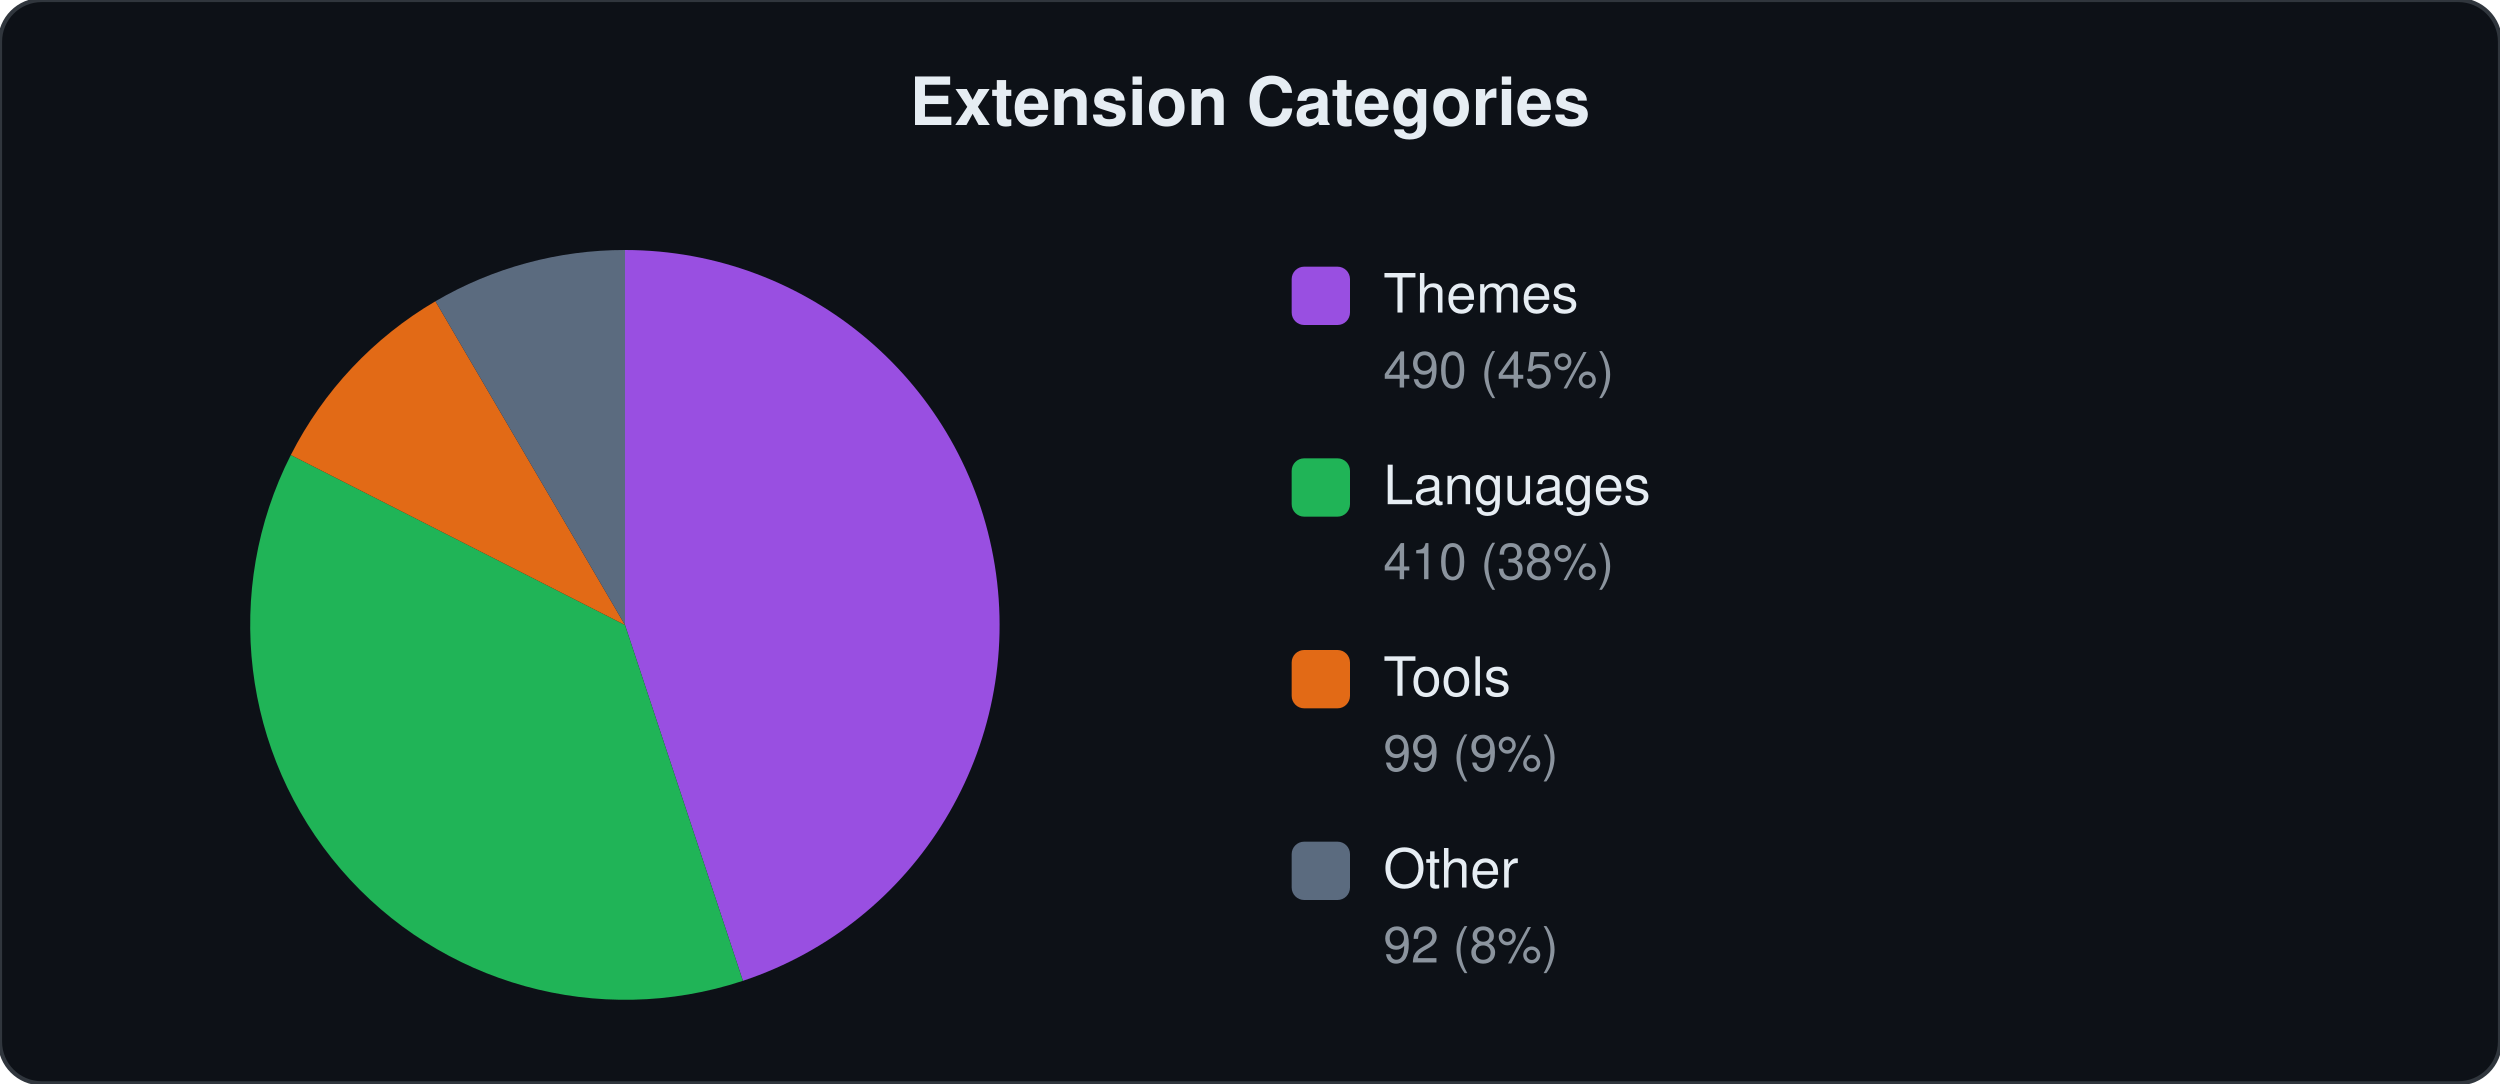
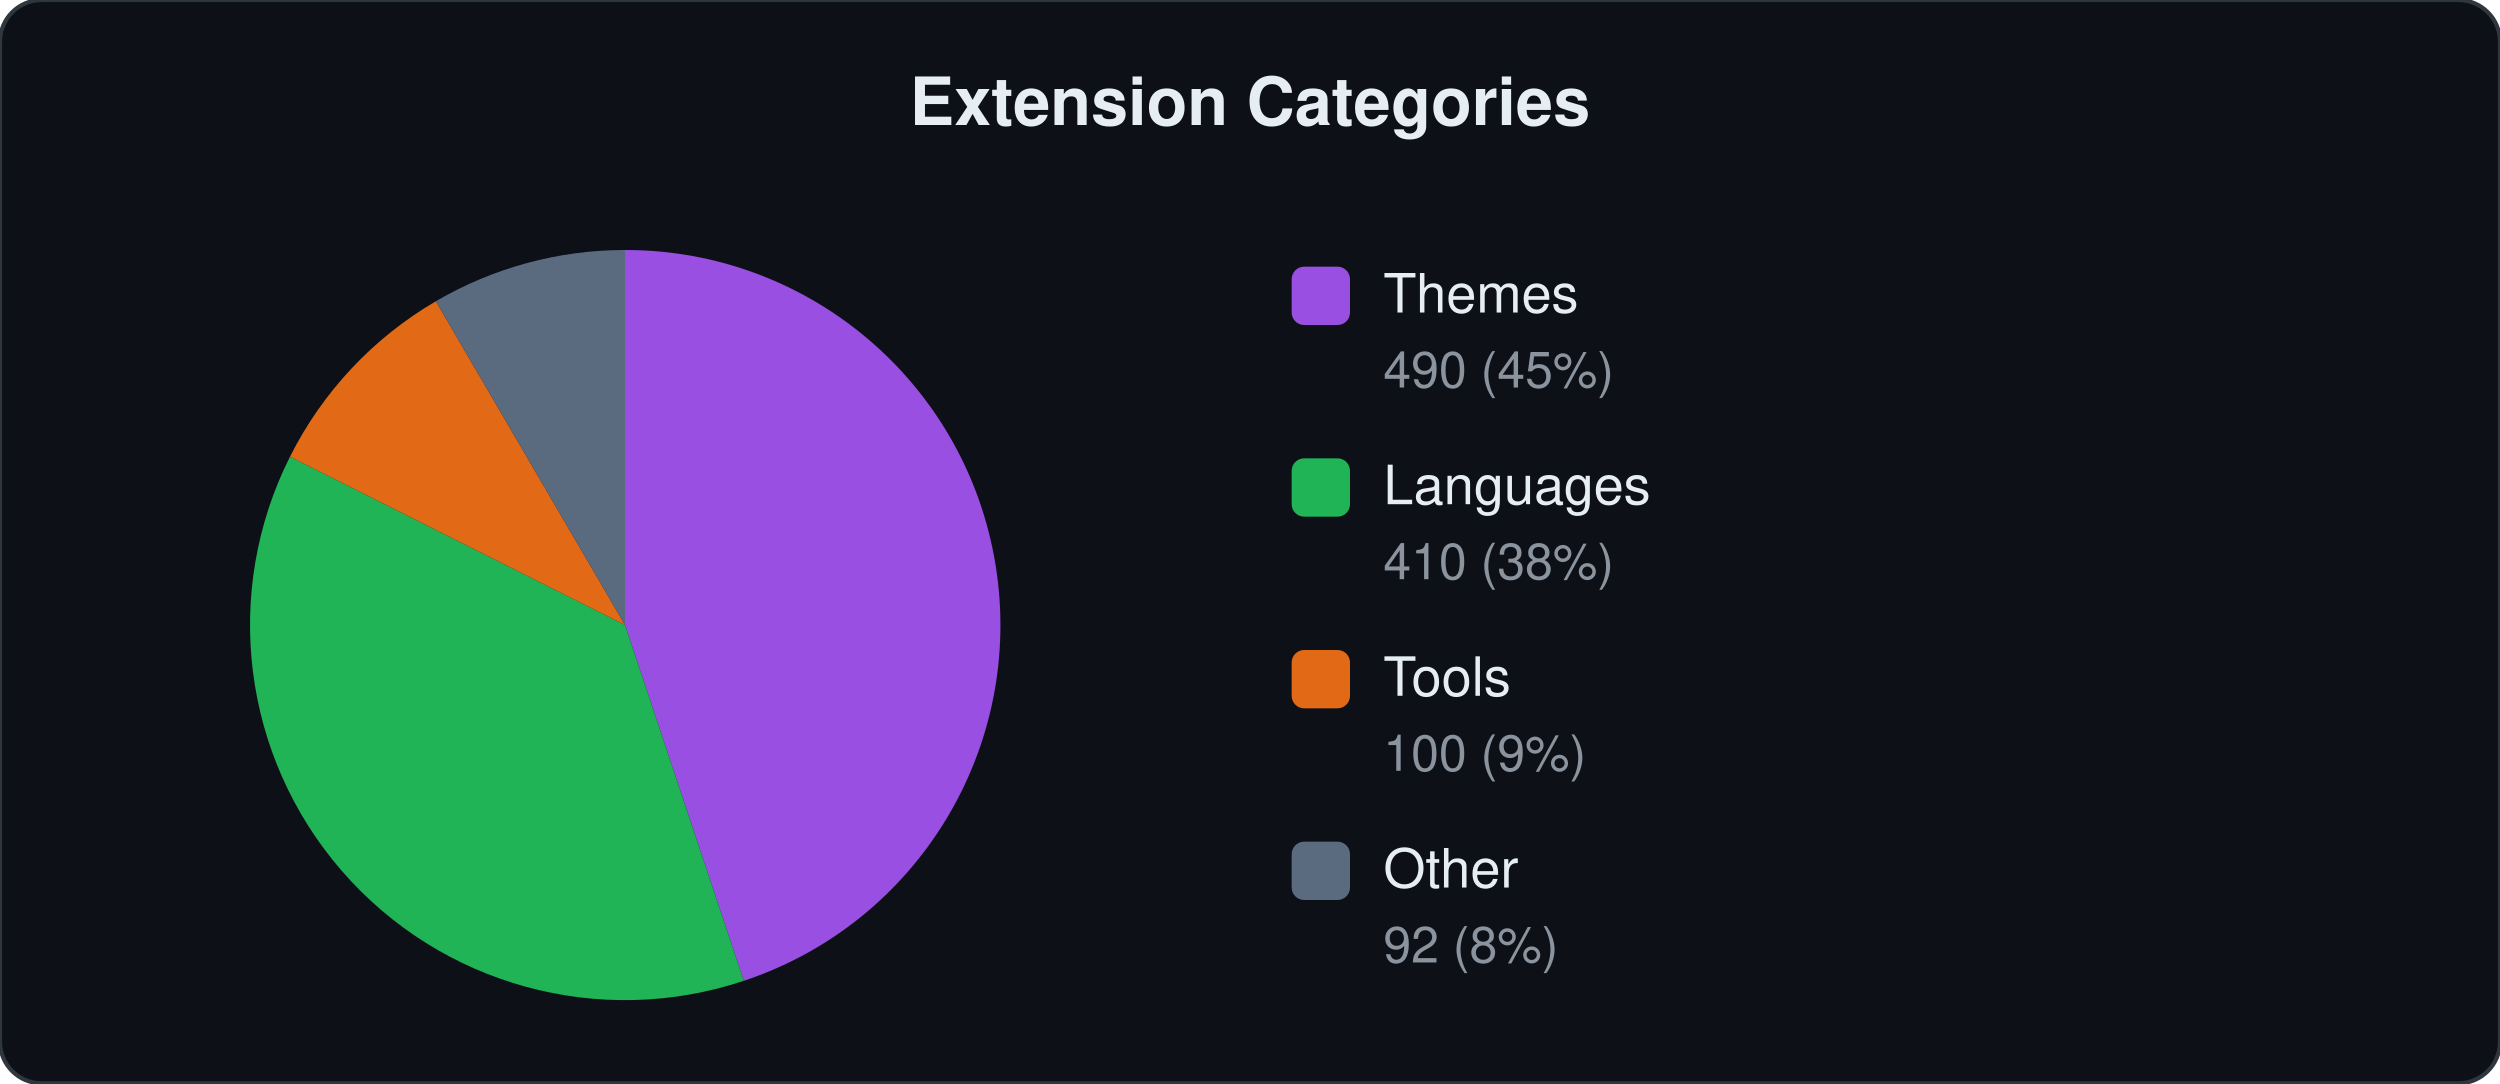
<svg xmlns="http://www.w3.org/2000/svg" viewBox="0 0 600 260" width="600" height="260">
  <style>text{font-family:-apple-system,BlinkMacSystemFont,"Segoe UI",Helvetica,Arial,sans-serif;fill:#e6edf3}.label{font-size:13px}.count{font-size:12px;fill:#8b949e}.title{font-size:16px;font-weight:600}</style>
  <rect width="600" height="260" rx="10" fill="#0d1117" stroke="#30363d" stroke-width="1" />
  <text x="300" y="30" text-anchor="middle" class="title">Extension Categories</text>
-   <path d="M150.0,150.0 L150.0,60.0 A90,90 0 0,1 178.3,235.4 Z" fill="#a855f7" opacity="0.9" />
-   <path d="M150.0,150.0 L178.3,235.4 A90,90 0 0,1 69.8,109.2 Z" fill="#22c55e" opacity="0.9" />
-   <path d="M150.0,150.0 L69.8,109.2 A90,90 0 0,1 104.5,72.3 Z" fill="#f97316" opacity="0.9" />
-   <path d="M150.0,150.0 L104.5,72.3 A90,90 0 0,1 150.0,60.0 Z" fill="#64748b" opacity="0.9" />
+   <path d="M150.0,150.0 L150.0,60.0 A90,90 0 0,1 178.5,235.4 Z" fill="#a855f7" opacity="0.9" />
+   <path d="M150.0,150.0 L178.5,235.4 A90,90 0 0,1 69.6,109.6 Z" fill="#22c55e" opacity="0.9" />
+   <path d="M150.0,150.0 L69.6,109.6 A90,90 0 0,1 104.6,72.3 Z" fill="#f97316" opacity="0.9" />
+   <path d="M150.0,150.0 L104.6,72.3 A90,90 0 0,1 150.0,60.0 Z" fill="#64748b" opacity="0.9" />
  <rect x="310" y="64" width="14" height="14" rx="3" fill="#a855f7" opacity="0.9" />
  <text x="332" y="75" class="label">Themes</text>
  <text x="332" y="93" class="count">490 (45%)</text>
  <rect x="310" y="110" width="14" height="14" rx="3" fill="#22c55e" opacity="0.9" />
  <text x="332" y="121" class="label">Languages</text>
  <text x="332" y="139" class="count">410 (38%)</text>
  <rect x="310" y="156" width="14" height="14" rx="3" fill="#f97316" opacity="0.9" />
  <text x="332" y="167" class="label">Tools</text>
-   <text x="332" y="185" class="count">99 (9%)</text>
+   <text x="332" y="185" class="count">100 (9%)</text>
  <rect x="310" y="202" width="14" height="14" rx="3" fill="#64748b" opacity="0.9" />
  <text x="332" y="213" class="label">Other</text>
  <text x="332" y="231" class="count">92 (8%)</text>
</svg>
